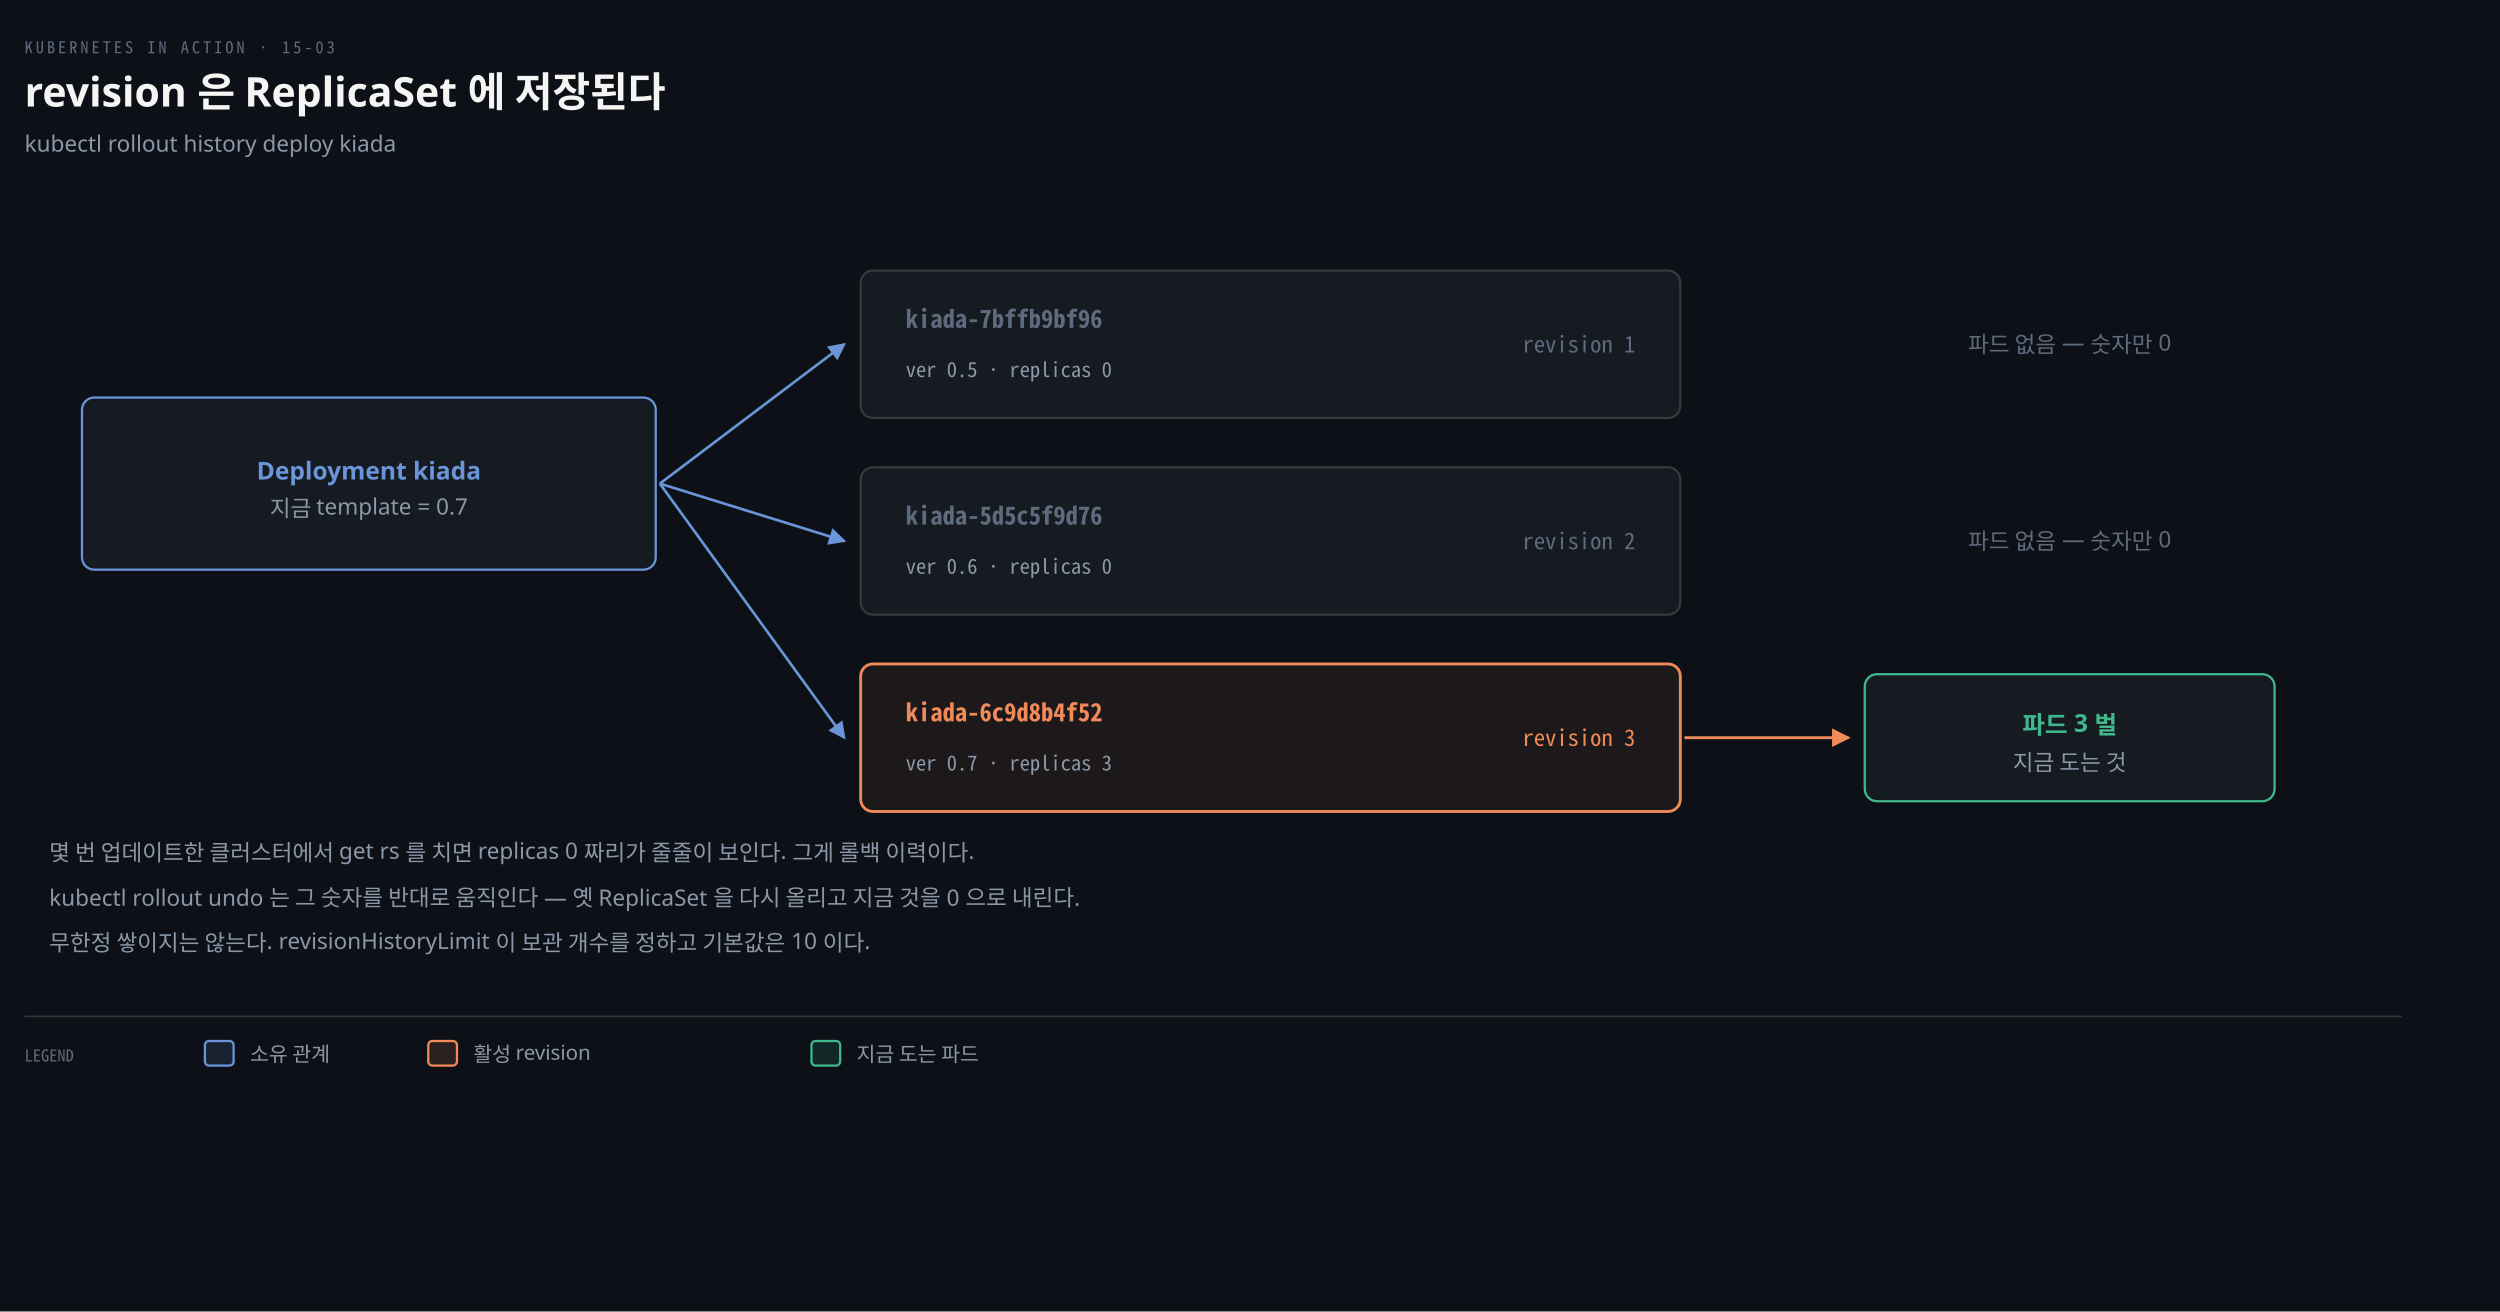
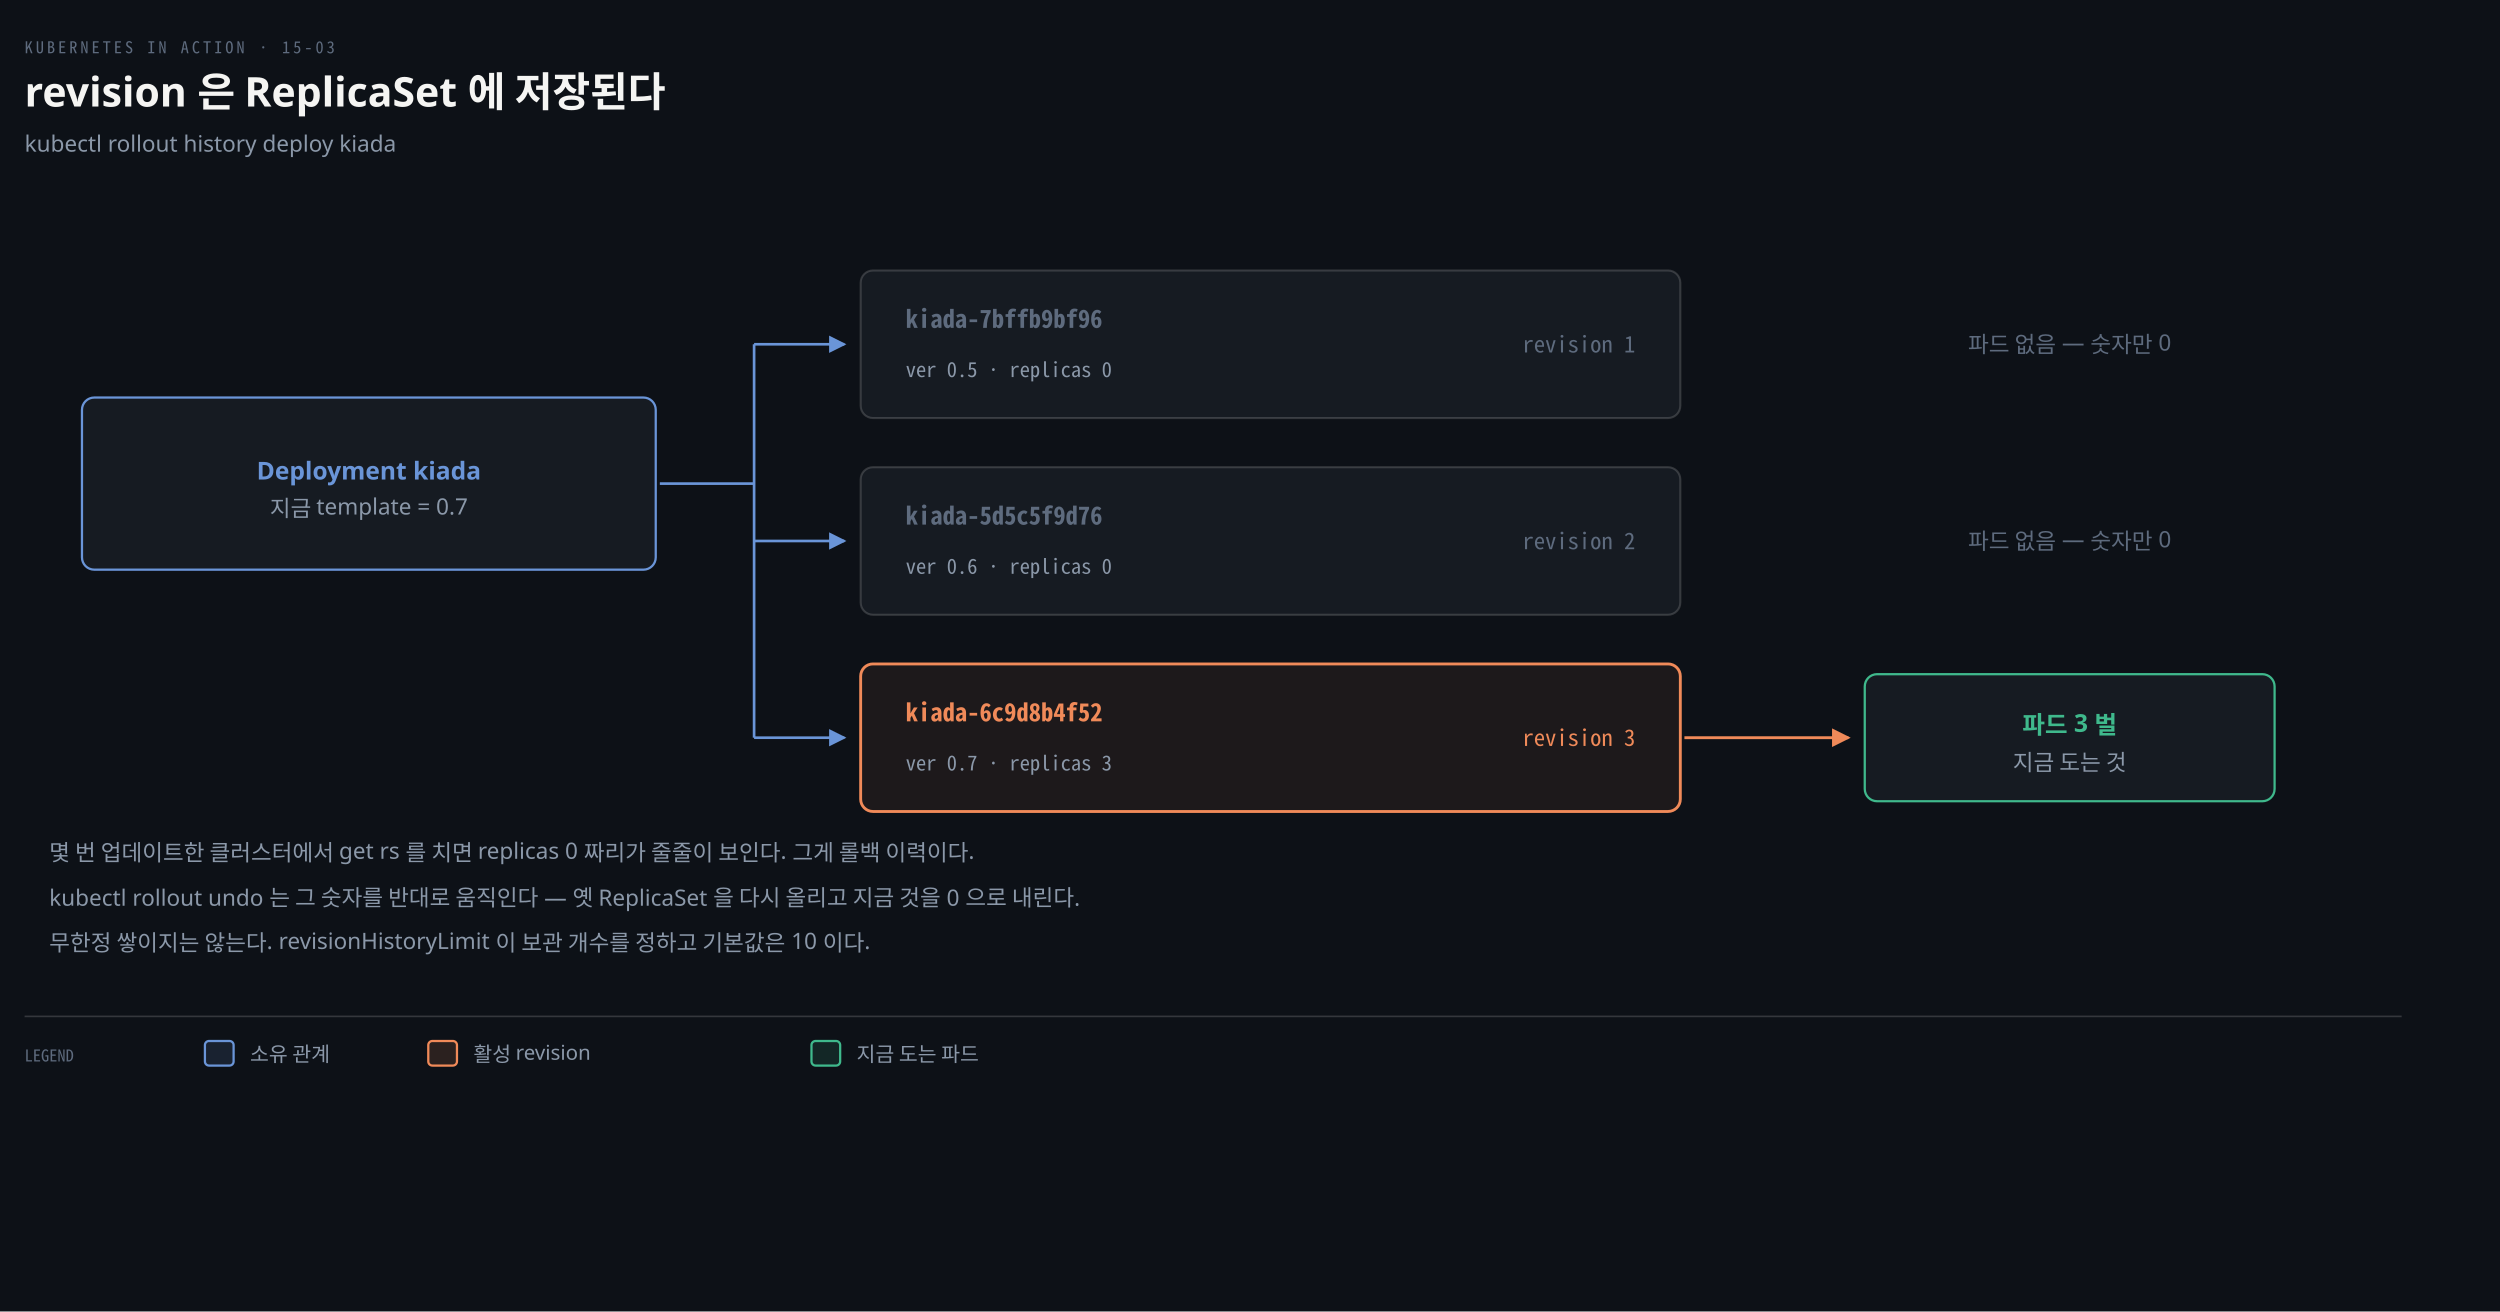
<svg xmlns="http://www.w3.org/2000/svg" viewBox="0 0 1220 640" width="100%" role="img" aria-labelledby="dt dd">
  <defs>
    <marker id="ar" viewBox="0 0 8 8" refX="7" refY="4" markerWidth="6.5" markerHeight="6.5" orient="auto">
      <path d="M0 0 L8 4 L0 8 z" fill="#8B98A9" />
    </marker>
    <marker id="ok" viewBox="0 0 8 8" refX="7" refY="4" markerWidth="6.5" markerHeight="6.5" orient="auto">
      <path d="M0 0 L8 4 L0 8 z" fill="#3FB98C" />
    </marker>
    <marker id="warn" viewBox="0 0 8 8" refX="7" refY="4" markerWidth="6.5" markerHeight="6.5" orient="auto">
      <path d="M0 0 L8 4 L0 8 z" fill="#E3B341" />
    </marker>
    <marker id="bad" viewBox="0 0 8 8" refX="7" refY="4" markerWidth="6.5" markerHeight="6.5" orient="auto">
      <path d="M0 0 L8 4 L0 8 z" fill="#F0616D" />
    </marker>
    <marker id="info" viewBox="0 0 8 8" refX="7" refY="4" markerWidth="6.5" markerHeight="6.5" orient="auto">
      <path d="M0 0 L8 4 L0 8 z" fill="#6A95D8" />
    </marker>
    <marker id="acc" viewBox="0 0 8 8" refX="7" refY="4" markerWidth="6.5" markerHeight="6.5" orient="auto">
      <path d="M0 0 L8 4 L0 8 z" fill="#F08A59" />
    </marker>
    <marker id="soft" viewBox="0 0 8 8" refX="7" refY="4" markerWidth="6.5" markerHeight="6.5" orient="auto">
      <path d="M0 0 L8 4 L0 8 z" fill="#5E6B7E" />
    </marker>
  </defs>
  <rect width="1220" height="640" fill="#0D1117" />
  <text x="12" y="26" font-family="'Geist Mono','Noto Sans Mono CJK KR',monospace" font-size="8" letter-spacing="0.18em" fill="#5E6B7E">KUBERNETES IN ACTION · 15-03</text>
  <text x="12" y="52" font-family="'Geist','Apple SD Gothic Neo','Noto Sans KR','Malgun Gothic',sans-serif" font-size="20" font-weight="600" fill="#F5F5F3">revision 은 ReplicaSet 에 저장된다</text>
  <text x="12" y="74" font-family="'Geist','Apple SD Gothic Neo','Noto Sans KR','Malgun Gothic',sans-serif" font-size="11" fill="#8B98A9">kubectl rollout history deploy kiada</text>
  <rect x="40" y="194" width="280" height="84" rx="6" fill="#161B22" stroke="#6A95D8" stroke-width="1.1" />
  <text x="180" y="234" text-anchor="middle" font-family="'Geist','Apple SD Gothic Neo','Noto Sans KR','Malgun Gothic',sans-serif" font-size="12" font-weight="600" fill="#6A95D8">Deployment  kiada</text>
  <text x="180" y="252" text-anchor="middle" font-family="'Geist','Apple SD Gothic Neo','Noto Sans KR','Malgun Gothic',sans-serif" font-size="11" font-weight="400" fill="#8B98A9">지금 template = 0.7</text>
+   <path d="M 322 236 L 368 236" fill="none" stroke="#6A95D8" stroke-width="1.3" />
+   <path d="M 368 168 L 368 360" fill="none" stroke="#6A95D8" stroke-width="1.3" />
  <rect x="420" y="132" width="400" height="72" rx="6" fill="#161B22" stroke="rgba(191,192,192,0.22)" stroke-width="1.0" />
  <text x="442" y="160" text-anchor="start" font-family="'Geist Mono','Noto Sans Mono CJK KR',monospace" font-size="12" font-weight="600" fill="#5E6B7E">kiada-7bffb9bf96</text>
  <text x="442" y="184" text-anchor="start" font-family="'Geist Mono','Noto Sans Mono CJK KR',monospace" font-size="10" font-weight="400" fill="#8B98A9">ver 0.5   ·   replicas 0</text>
  <text x="798" y="172" text-anchor="end" font-family="'Geist Mono','Noto Sans Mono CJK KR',monospace" font-size="11" font-weight="400" fill="#5E6B7E">revision 1</text>
-   <path d="M 322 236 L 412 168" fill="none" stroke="#6A95D8" stroke-width="1.3" marker-end="url(#info)" />
+   <path d="M 368 168 L 412 168" fill="none" stroke="#6A95D8" stroke-width="1.3" marker-end="url(#info)" />
  <rect x="420" y="228" width="400" height="72" rx="6" fill="#161B22" stroke="rgba(191,192,192,0.22)" stroke-width="1.0" />
  <text x="442" y="256" text-anchor="start" font-family="'Geist Mono','Noto Sans Mono CJK KR',monospace" font-size="12" font-weight="600" fill="#5E6B7E">kiada-5d5c5f9d76</text>
  <text x="442" y="280" text-anchor="start" font-family="'Geist Mono','Noto Sans Mono CJK KR',monospace" font-size="10" font-weight="400" fill="#8B98A9">ver 0.6   ·   replicas 0</text>
  <text x="798" y="268" text-anchor="end" font-family="'Geist Mono','Noto Sans Mono CJK KR',monospace" font-size="11" font-weight="400" fill="#5E6B7E">revision 2</text>
-   <path d="M 322 236 L 412 264" fill="none" stroke="#6A95D8" stroke-width="1.3" marker-end="url(#info)" />
+   <path d="M 368 264 L 412 264" fill="none" stroke="#6A95D8" stroke-width="1.3" marker-end="url(#info)" />
  <rect x="420" y="324" width="400" height="72" rx="6" fill="#F08A5912" stroke="#F08A59" stroke-width="1.4" />
  <text x="442" y="352" text-anchor="start" font-family="'Geist Mono','Noto Sans Mono CJK KR',monospace" font-size="12" font-weight="600" fill="#F08A59">kiada-6c9d8b4f52</text>
  <text x="442" y="376" text-anchor="start" font-family="'Geist Mono','Noto Sans Mono CJK KR',monospace" font-size="10" font-weight="400" fill="#8B98A9">ver 0.7   ·   replicas 3</text>
  <text x="798" y="364" text-anchor="end" font-family="'Geist Mono','Noto Sans Mono CJK KR',monospace" font-size="11" font-weight="400" fill="#F08A59">revision 3</text>
-   <path d="M 322 236 L 412 360" fill="none" stroke="#6A95D8" stroke-width="1.3" marker-end="url(#info)" />
+   <path d="M 368 360 L 412 360" fill="none" stroke="#6A95D8" stroke-width="1.3" marker-end="url(#info)" />
  <text x="1010" y="172" text-anchor="middle" font-family="'Geist','Apple SD Gothic Neo','Noto Sans KR','Malgun Gothic',sans-serif" font-size="11" font-weight="400" fill="#5E6B7E">파드 없음 — 숫자만 0</text>
  <text x="1010" y="268" text-anchor="middle" font-family="'Geist','Apple SD Gothic Neo','Noto Sans KR','Malgun Gothic',sans-serif" font-size="11" font-weight="400" fill="#5E6B7E">파드 없음 — 숫자만 0</text>
  <rect x="910" y="329" width="200" height="62" rx="6" fill="#161B22" stroke="#3FB98C" stroke-width="1.1" />
  <text x="1010" y="358" text-anchor="middle" font-family="'Geist','Apple SD Gothic Neo','Noto Sans KR','Malgun Gothic',sans-serif" font-size="12" font-weight="600" fill="#3FB98C">파드 3 벌</text>
  <text x="1010" y="376" text-anchor="middle" font-family="'Geist','Apple SD Gothic Neo','Noto Sans KR','Malgun Gothic',sans-serif" font-size="11" font-weight="400" fill="#8B98A9">지금 도는 것</text>
  <path d="M 822 360 L 902 360" fill="none" stroke="#F08A59" stroke-width="1.4" marker-end="url(#acc)" />
  <text x="24" y="420" text-anchor="start" font-family="'Geist','Apple SD Gothic Neo','Noto Sans KR','Malgun Gothic',sans-serif" font-size="11" font-weight="400" fill="#8B98A9">몇 번 업데이트한 클러스터에서 get rs 를 치면 replicas 0 짜리가 줄줄이 보인다. 그게 롤백 이력이다.</text>
  <text x="24" y="442" text-anchor="start" font-family="'Geist','Apple SD Gothic Neo','Noto Sans KR','Malgun Gothic',sans-serif" font-size="11" font-weight="400" fill="#8B98A9">kubectl rollout undo 는 그 숫자를 반대로 움직인다 — 옛 ReplicaSet 을 다시 올리고 지금 것을 0 으로 내린다.</text>
  <text x="24" y="464" text-anchor="start" font-family="'Geist','Apple SD Gothic Neo','Noto Sans KR','Malgun Gothic',sans-serif" font-size="11" font-weight="400" fill="#8B98A9">무한정 쌓이지는 않는다. revisionHistoryLimit 이 보관 개수를 정하고 기본값은 10 이다.</text>
  <line x1="12" y1="496" x2="1172" y2="496" stroke="rgba(191,192,192,0.22)" stroke-width="0.8" />
  <text x="12" y="518" text-anchor="start" font-family="'Geist Mono','Noto Sans Mono CJK KR',monospace" font-size="8" font-weight="400" fill="#5E6B7E">LEGEND</text>
  <rect x="100" y="508" width="14" height="12" rx="2" fill="#6A95D822" stroke="#6A95D8" stroke-width="1.1" />
  <text x="122" y="518" text-anchor="start" font-family="'Geist','Apple SD Gothic Neo','Noto Sans KR','Malgun Gothic',sans-serif" font-size="10" font-weight="400" fill="#8B98A9">소유 관계</text>
  <rect x="209" y="508" width="14" height="12" rx="2" fill="#F08A5922" stroke="#F08A59" stroke-width="1.1" />
  <text x="231" y="518" text-anchor="start" font-family="'Geist','Apple SD Gothic Neo','Noto Sans KR','Malgun Gothic',sans-serif" font-size="10" font-weight="400" fill="#8B98A9">활성 revision</text>
  <rect x="396" y="508" width="14" height="12" rx="2" fill="#3FB98C22" stroke="#3FB98C" stroke-width="1.1" />
  <text x="418" y="518" text-anchor="start" font-family="'Geist','Apple SD Gothic Neo','Noto Sans KR','Malgun Gothic',sans-serif" font-size="10" font-weight="400" fill="#8B98A9">지금 도는 파드</text>
</svg>
